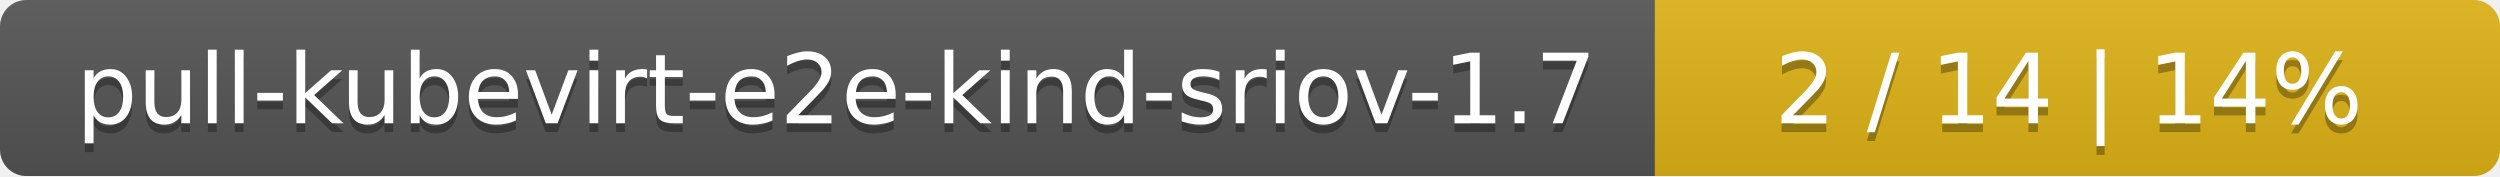
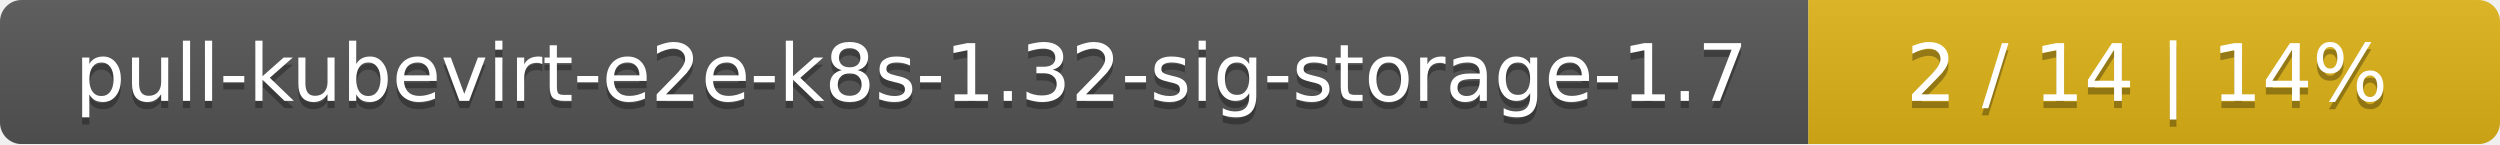
- <svg xmlns="http://www.w3.org/2000/svg" width="284" height="20">
+ <svg xmlns="http://www.w3.org/2000/svg" width="347" height="20">
  <linearGradient id="smooth" x2="0" y2="100%">
    <stop offset="0" stop-color="#bbb" stop-opacity=".1" />
    <stop offset="1" stop-opacity=".1" />
  </linearGradient>
  <mask id="round">
-     <rect width="284" height="20" rx="3" fill="#fff" />
+     <rect width="347" height="20" rx="3" fill="#fff" />
  </mask>
  <g mask="url(#round)">
-     <rect width="188" height="20" fill="#555" />
-     <rect x="188" width="96" height="20" fill="#dfb317" />
-     <rect width="284" height="20" fill="url(#smooth)" />
+     <rect width="251" height="20" fill="#555" />
+     <rect x="251" width="96" height="20" fill="#dfb317" />
+     <rect width="347" height="20" fill="url(#smooth)" />
  </g>
  <g fill="#fff" text-anchor="middle" font-family="DejaVu Sans,Verdana,Geneva,sans-serif" font-size="11">
-     <text x="95" y="15" fill="#010101" fill-opacity=".3">pull-kubevirt-e2e-kind-sriov-1.7</text>
-     <text x="95" y="14">pull-kubevirt-e2e-kind-sriov-1.7</text>
-     <text x="235" y="15" fill="#010101" fill-opacity=".3">2 / 14    |    14%</text>
-     <text x="235" y="14">2 / 14    |    14%</text>
+     <text x="126.5" y="15" fill="#010101" fill-opacity=".3">pull-kubevirt-e2e-k8s-1.32-sig-storage-1.7</text>
+     <text x="126.5" y="14">pull-kubevirt-e2e-k8s-1.32-sig-storage-1.7</text>
+     <text x="298" y="15" fill="#010101" fill-opacity=".3">2 / 14    |    14%</text>
+     <text x="298" y="14">2 / 14    |    14%</text>
  </g>
</svg>
